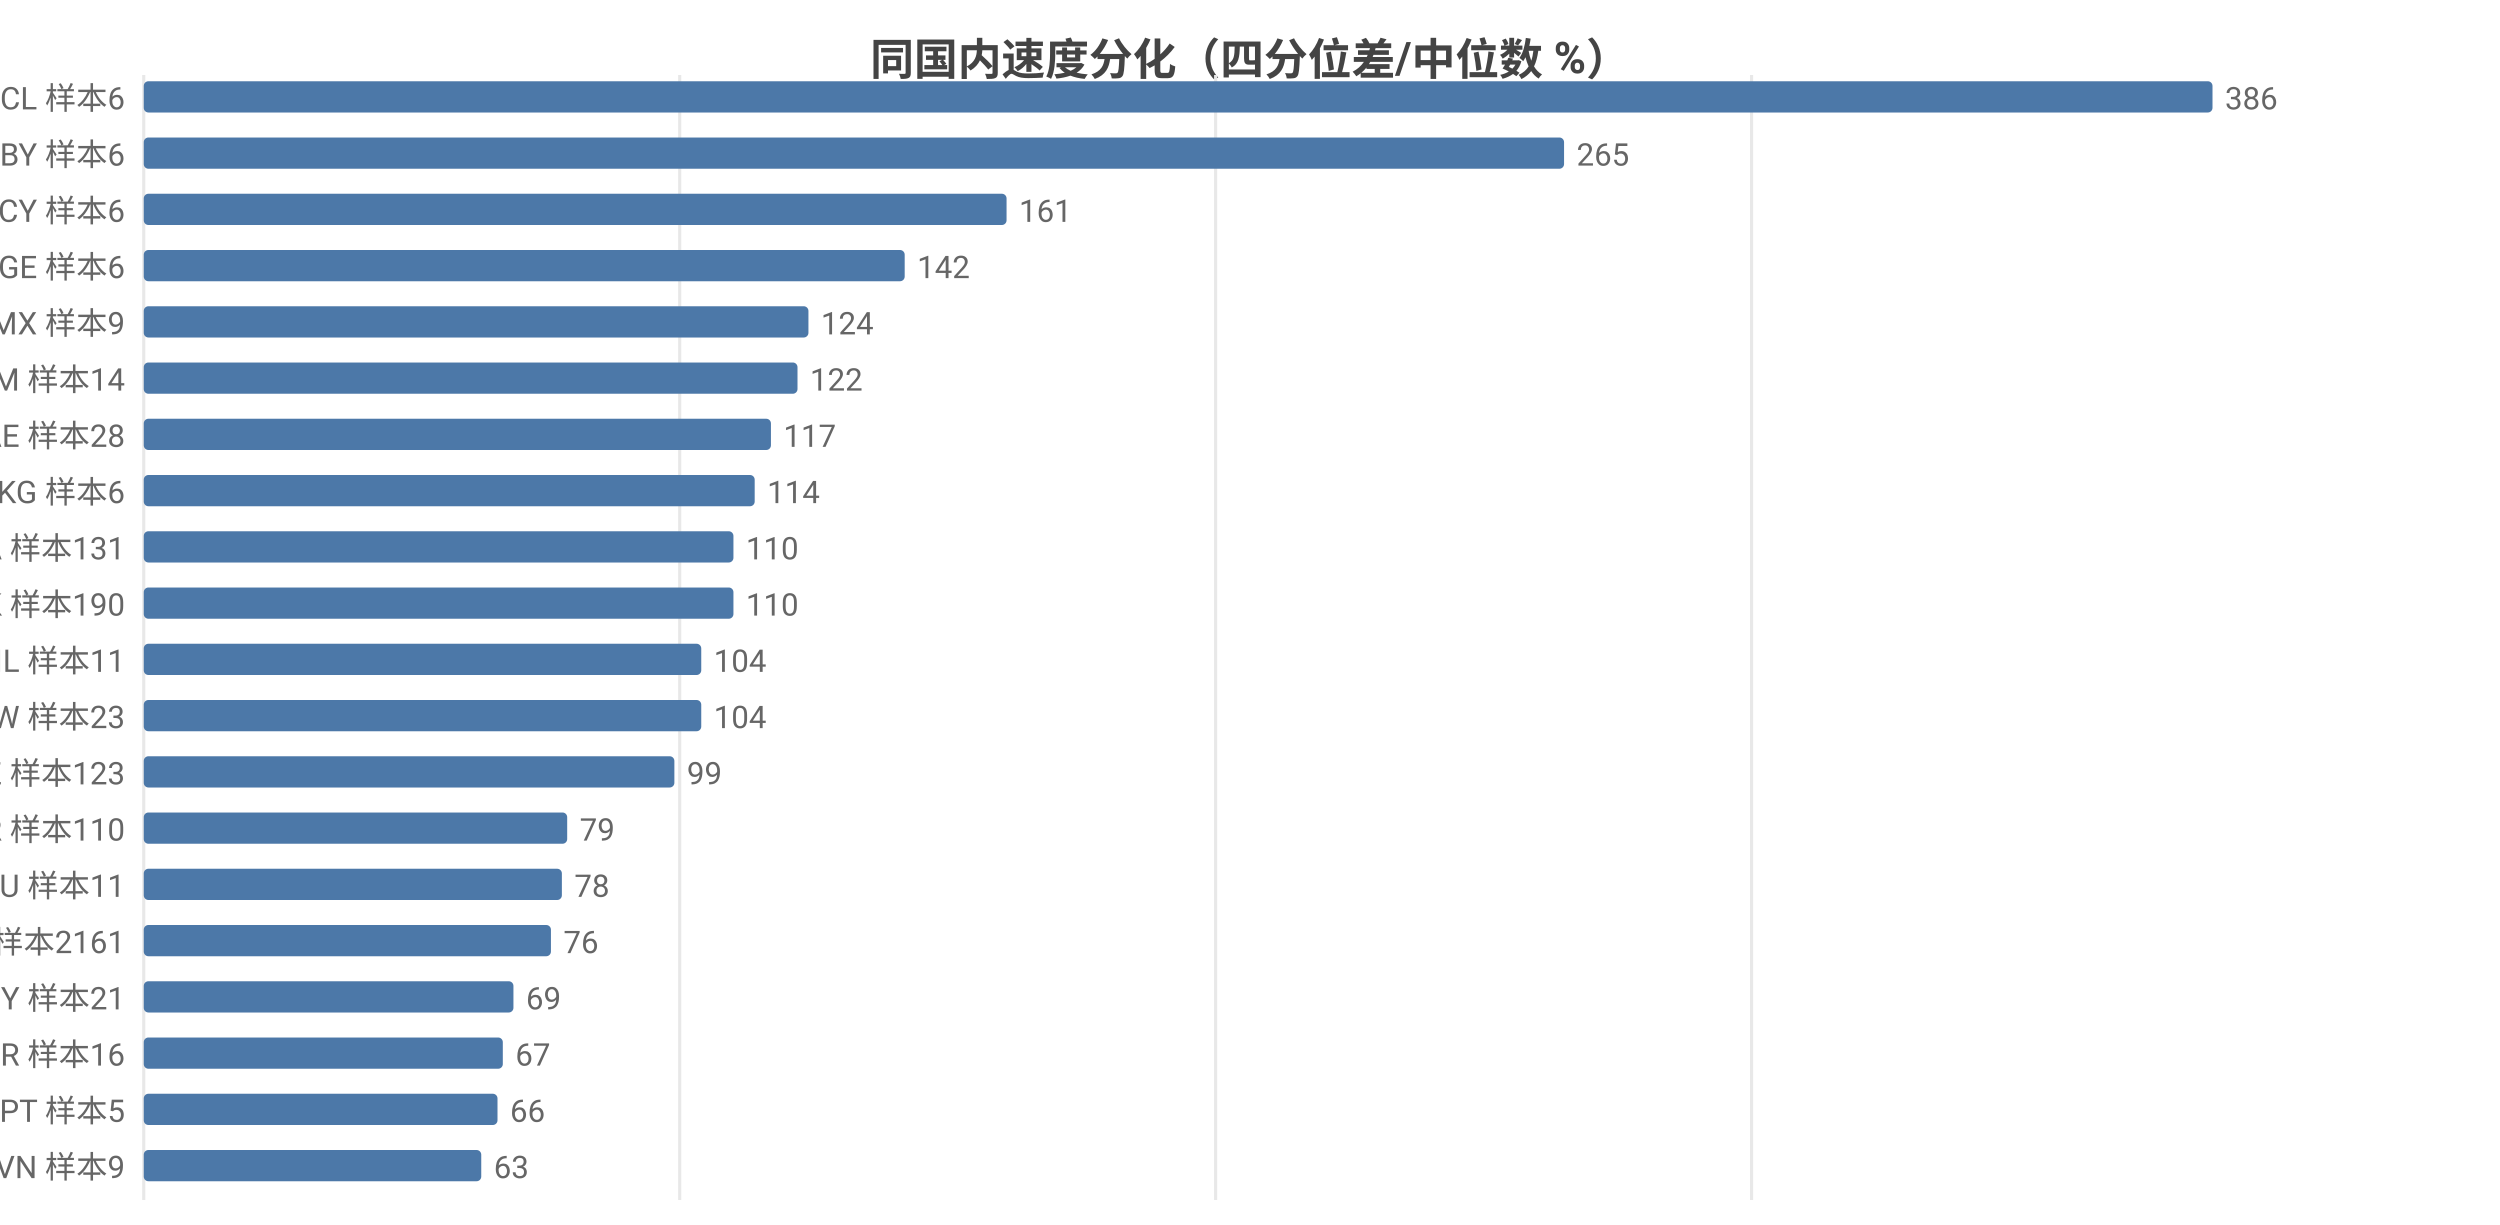
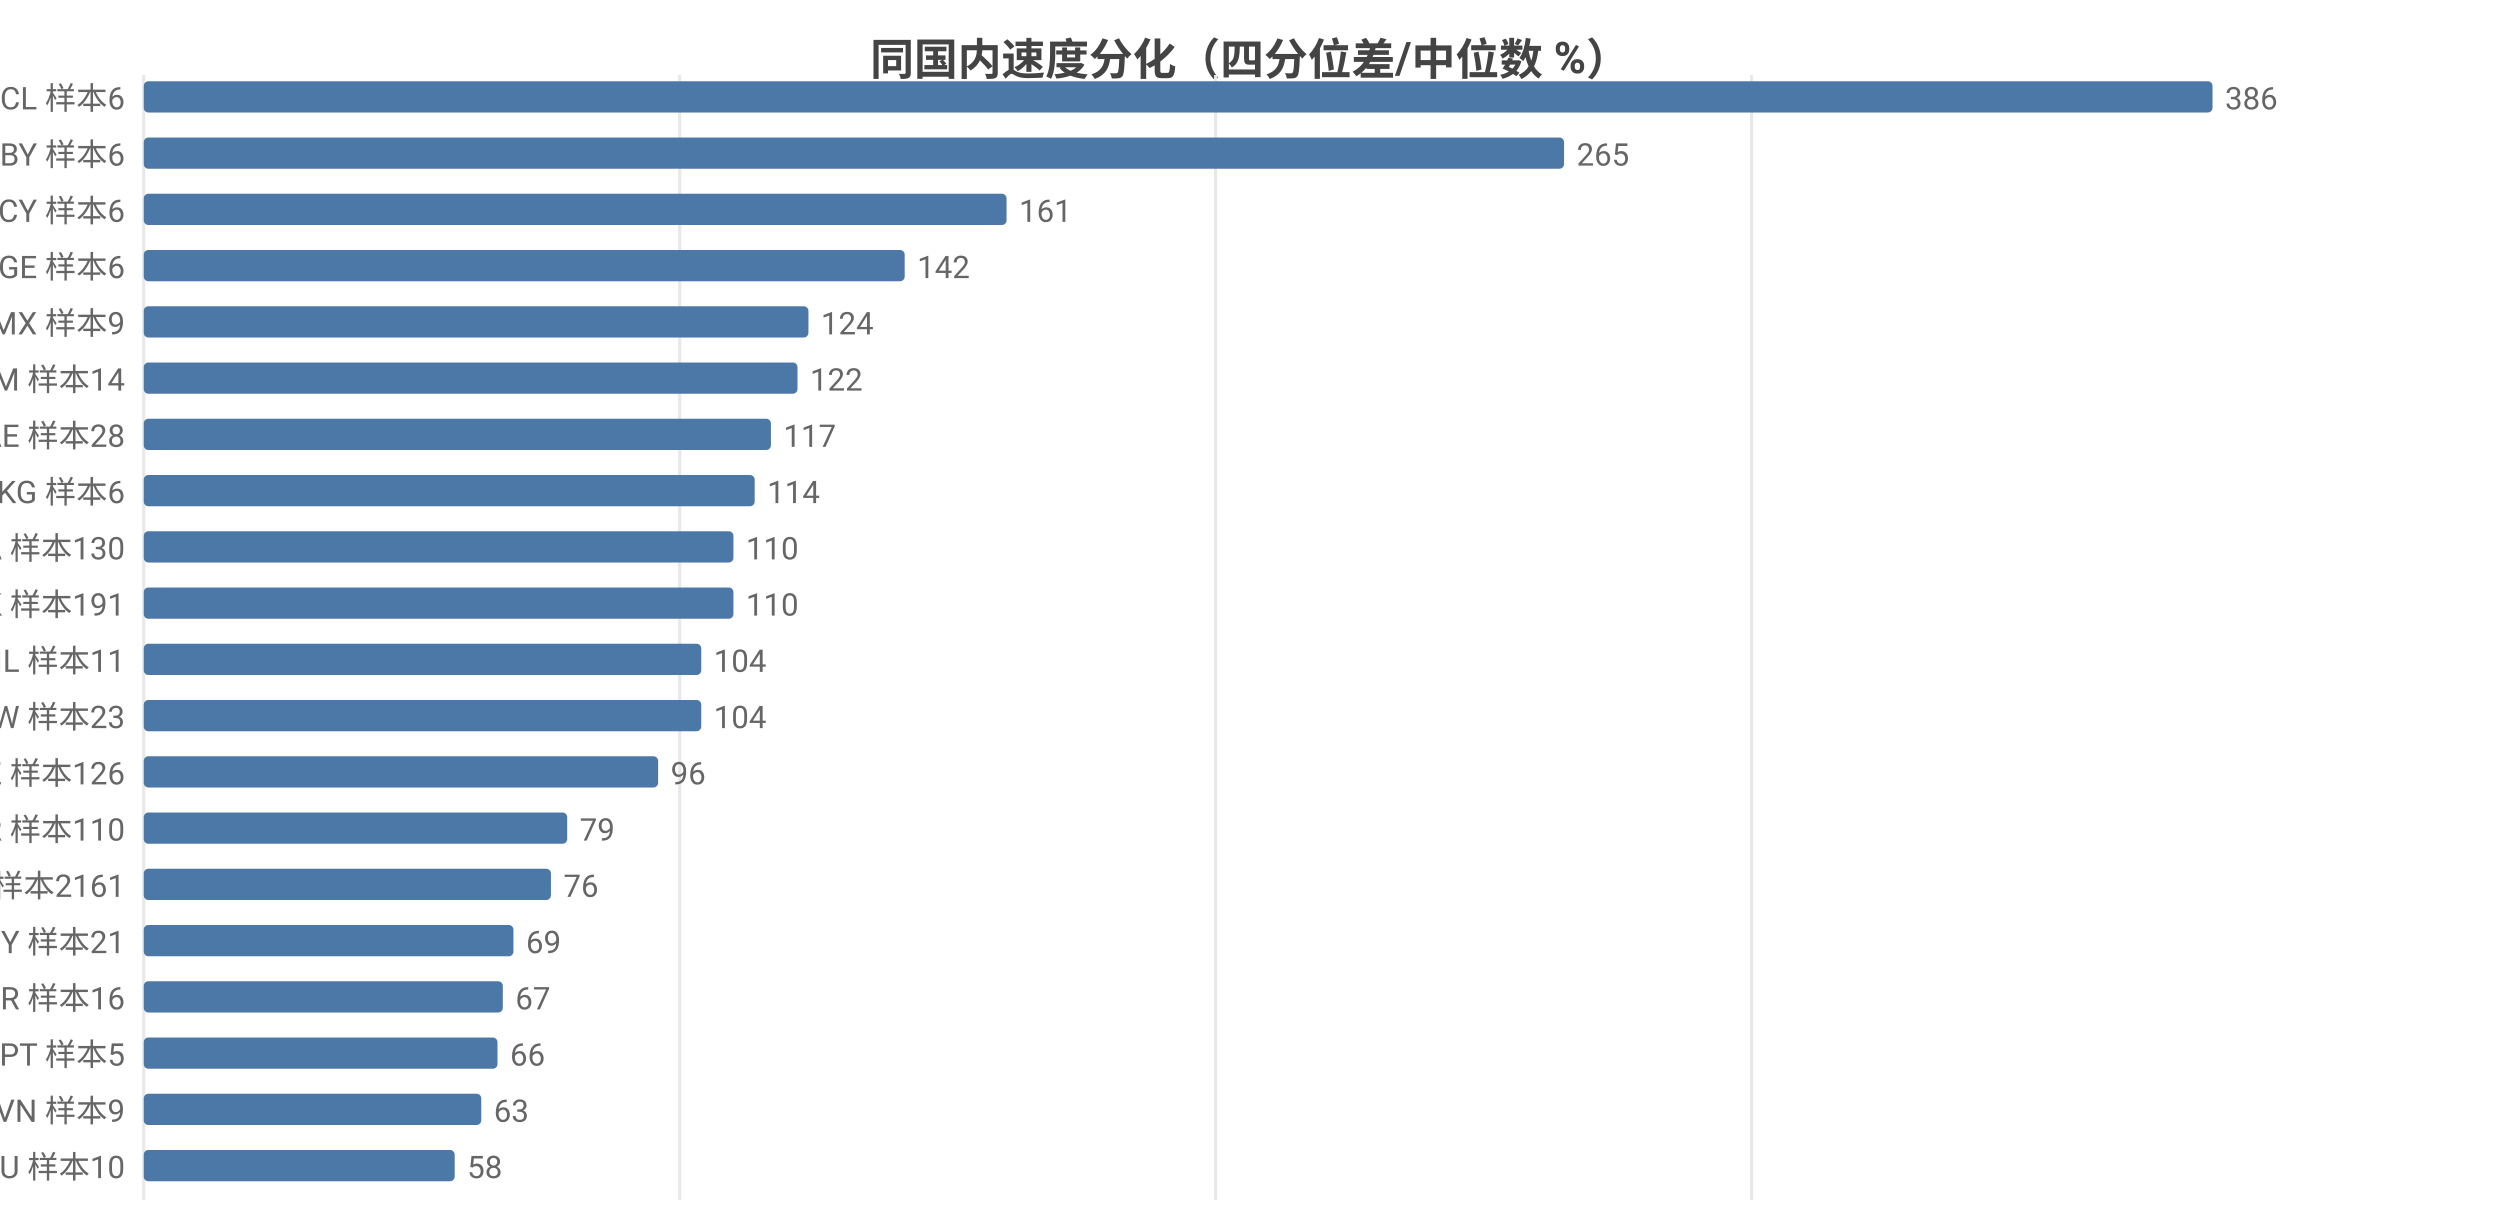
<svg xmlns="http://www.w3.org/2000/svg" width="800" height="392" viewBox="0 0 800 392">
  <rect width="800" height="392" fill="#ffffff" />
  <style>text{font-family:system-ui,-apple-system,'Segoe UI',Roboto,'PingFang SC','Microsoft YaHei','Noto Sans CJK SC',sans-serif}.g{stroke:#e8e8e8;stroke-width:1}.a{stroke:#999;stroke-width:1}.t{font-size:10px;fill:#666}.m{font-size:10px;text-anchor:middle;fill:#666}.e{font-size:10px;text-anchor:end;fill:#666}.l{font-size:11px;fill:#333}.tt{font-size:14px;font-weight:600;text-anchor:middle;fill:#444}.em{font-size:13px;text-anchor:middle;fill:#999}</style>
  <text class="tt" x="400.0" y="24">同国内速度分化（四分位差/中位数 %）</text>
  <line class="g" x1="46" y1="24" x2="46" y2="384" />
  <line class="g" x1="217.5" y1="24" x2="217.5" y2="384" />
  <line class="g" x1="389.0" y1="24" x2="389.0" y2="384" />
  <line class="g" x1="560.5" y1="24" x2="560.5" y2="384" />
  <text class="e" x="40" y="35">CL 样本6</text>
  <rect x="46" y="26" width="662" height="10" fill="#4c78a8" rx="1.5" />
  <text class="t" x="712" y="35">386</text>
  <text class="e" x="40" y="53">BY 样本6</text>
  <rect x="46" y="44" width="454.5" height="10" fill="#4c78a8" rx="1.5" />
  <text class="t" x="504.5" y="53">265</text>
  <text class="e" x="40" y="71">CY 样本6</text>
  <rect x="46" y="62" width="276.1" height="10" fill="#4c78a8" rx="1.5" />
  <text class="t" x="326.1" y="71">161</text>
  <text class="e" x="40" y="89">GE 样本6</text>
  <rect x="46" y="80" width="243.5" height="10" fill="#4c78a8" rx="1.5" />
  <text class="t" x="293.5" y="89">142</text>
  <text class="e" x="40" y="107">MX 样本9</text>
  <rect x="46" y="98" width="212.7" height="10" fill="#4c78a8" rx="1.5" />
  <text class="t" x="262.7" y="107">124</text>
  <text class="e" x="40" y="125">AM 样本14</text>
  <rect x="46" y="116" width="209.2" height="10" fill="#4c78a8" rx="1.5" />
  <text class="t" x="259.2" y="125">122</text>
  <text class="e" x="40" y="143">AE 样本28</text>
  <rect x="46" y="134" width="200.7" height="10" fill="#4c78a8" rx="1.5" />
  <text class="t" x="250.7" y="143">117</text>
  <text class="e" x="40" y="161">KG 样本6</text>
  <rect x="46" y="152" width="195.5" height="10" fill="#4c78a8" rx="1.5" />
  <text class="t" x="245.5" y="161">114</text>
-   <text class="e" x="40" y="179">CA 样本131</text>
+   <text class="e" x="40" y="179">CA 样本130</text>
  <rect x="46" y="170" width="188.7" height="10" fill="#4c78a8" rx="1.5" />
  <text class="t" x="238.7" y="179">110</text>
-   <text class="e" x="40" y="197">HK 样本190</text>
+   <text class="e" x="40" y="197">HK 样本191</text>
  <rect x="46" y="188" width="188.7" height="10" fill="#4c78a8" rx="1.5" />
  <text class="t" x="238.7" y="197">110</text>
  <text class="e" x="40" y="215">IL 样本11</text>
  <rect x="46" y="206" width="178.4" height="10" fill="#4c78a8" rx="1.5" />
  <text class="t" x="228.4" y="215">104</text>
  <text class="e" x="40" y="233">TW 样本23</text>
  <rect x="46" y="224" width="178.4" height="10" fill="#4c78a8" rx="1.5" />
  <text class="t" x="228.4" y="233">104</text>
-   <text class="e" x="40" y="251">KZ 样本123</text>
-   <rect x="46" y="242" width="169.8" height="10" fill="#4c78a8" rx="1.5" />
-   <text class="t" x="219.8" y="251">99</text>
+   <text class="e" x="40" y="251">KZ 样本126</text>
+   <rect x="46" y="242" width="164.6" height="10" fill="#4c78a8" rx="1.5" />
+   <text class="t" x="214.6" y="251">96</text>
  <text class="e" x="40" y="269">KR 样本110</text>
  <rect x="46" y="260" width="135.5" height="10" fill="#4c78a8" rx="1.5" />
  <text class="t" x="185.5" y="269">79</text>
-   <text class="e" x="40" y="287">HU 样本11</text>
-   <rect x="46" y="278" width="133.8" height="10" fill="#4c78a8" rx="1.5" />
-   <text class="t" x="183.8" y="287">78</text>
-   <text class="e" x="40" y="305">US 样本2161</text>
-   <rect x="46" y="296" width="130.3" height="10" fill="#4c78a8" rx="1.5" />
-   <text class="t" x="180.3" y="305">76</text>
-   <text class="e" x="40" y="323">MY 样本21</text>
-   <rect x="46" y="314" width="118.3" height="10" fill="#4c78a8" rx="1.5" />
-   <text class="t" x="168.3" y="323">69</text>
-   <text class="e" x="40" y="341">BR 样本16</text>
-   <rect x="46" y="332" width="114.9" height="10" fill="#4c78a8" rx="1.5" />
-   <text class="t" x="164.9" y="341">67</text>
-   <text class="e" x="40" y="359">PT 样本5</text>
-   <rect x="46" y="350" width="113.2" height="10" fill="#4c78a8" rx="1.5" />
-   <text class="t" x="163.2" y="359">66</text>
-   <text class="e" x="40" y="377">VN 样本9</text>
-   <rect x="46" y="368" width="108.0" height="10" fill="#4c78a8" rx="1.5" />
-   <text class="t" x="158.0" y="377">63</text>
+   <text class="e" x="40" y="287">US 样本2161</text>
+   <rect x="46" y="278" width="130.3" height="10" fill="#4c78a8" rx="1.5" />
+   <text class="t" x="180.3" y="287">76</text>
+   <text class="e" x="40" y="305">MY 样本21</text>
+   <rect x="46" y="296" width="118.3" height="10" fill="#4c78a8" rx="1.5" />
+   <text class="t" x="168.3" y="305">69</text>
+   <text class="e" x="40" y="323">BR 样本16</text>
+   <rect x="46" y="314" width="114.9" height="10" fill="#4c78a8" rx="1.5" />
+   <text class="t" x="164.9" y="323">67</text>
+   <text class="e" x="40" y="341">PT 样本5</text>
+   <rect x="46" y="332" width="113.2" height="10" fill="#4c78a8" rx="1.5" />
+   <text class="t" x="163.2" y="341">66</text>
+   <text class="e" x="40" y="359">VN 样本9</text>
+   <rect x="46" y="350" width="108.0" height="10" fill="#4c78a8" rx="1.5" />
+   <text class="t" x="158.0" y="359">63</text>
+   <text class="e" x="40" y="377">HU 样本10</text>
+   <rect x="46" y="368" width="99.5" height="10" fill="#4c78a8" rx="1.5" />
+   <text class="t" x="149.5" y="377">58</text>
</svg>
